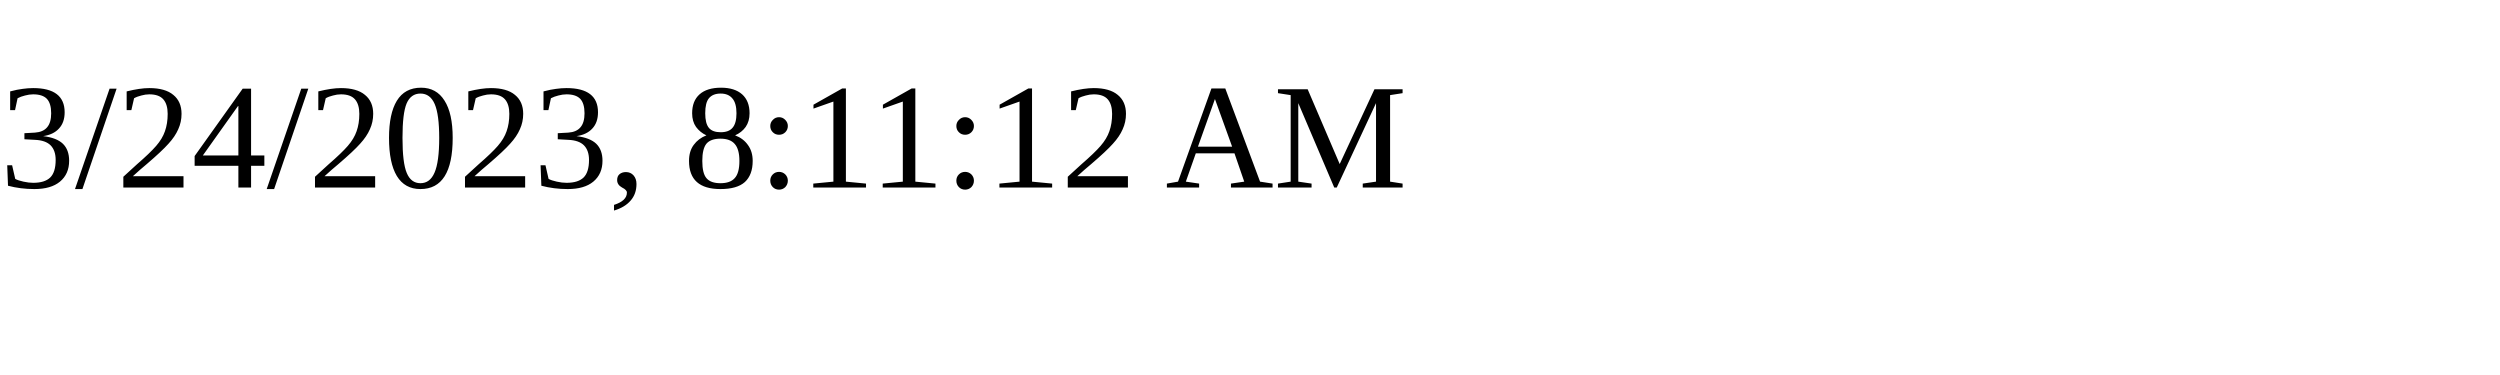
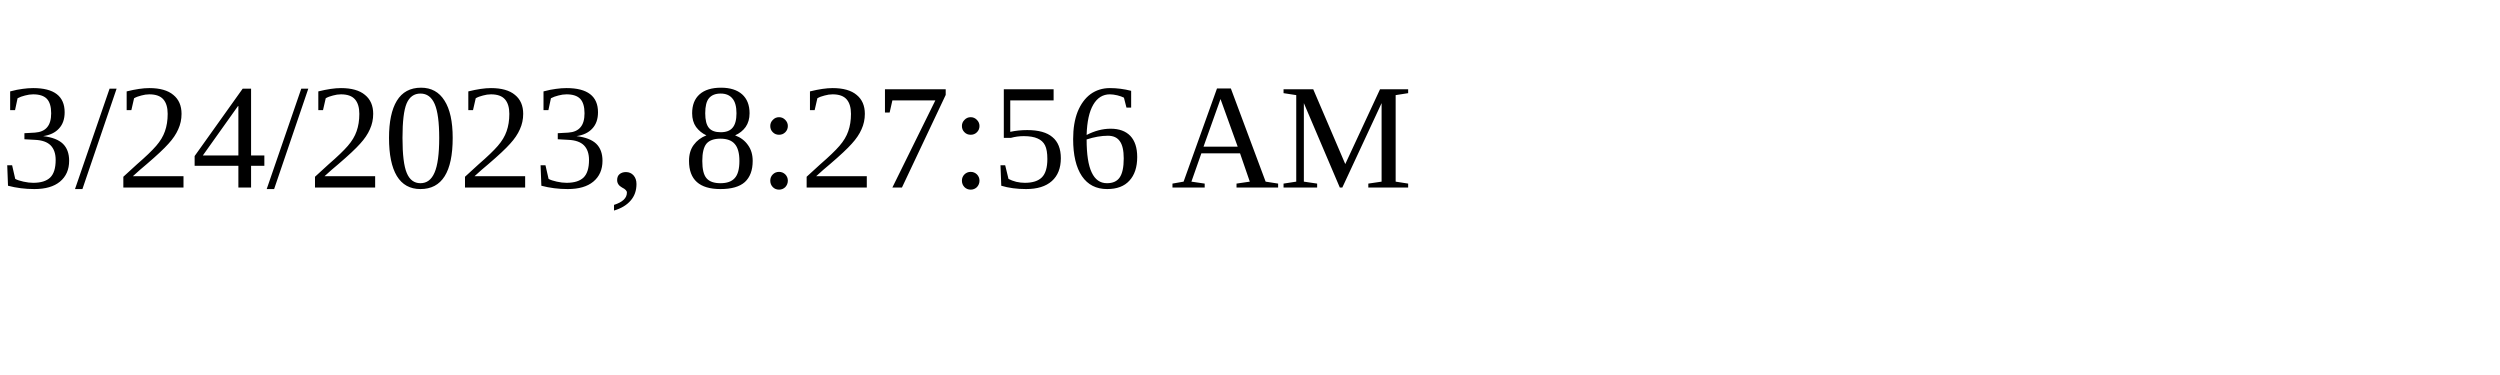
<svg xmlns="http://www.w3.org/2000/svg" height="30" width="200">
-   <text x="0" y="15">3/24/2023, 8:11:12 AM</text>
+   <text x="0" y="15">3/24/2023, 8:27:56 AM</text>
</svg>
